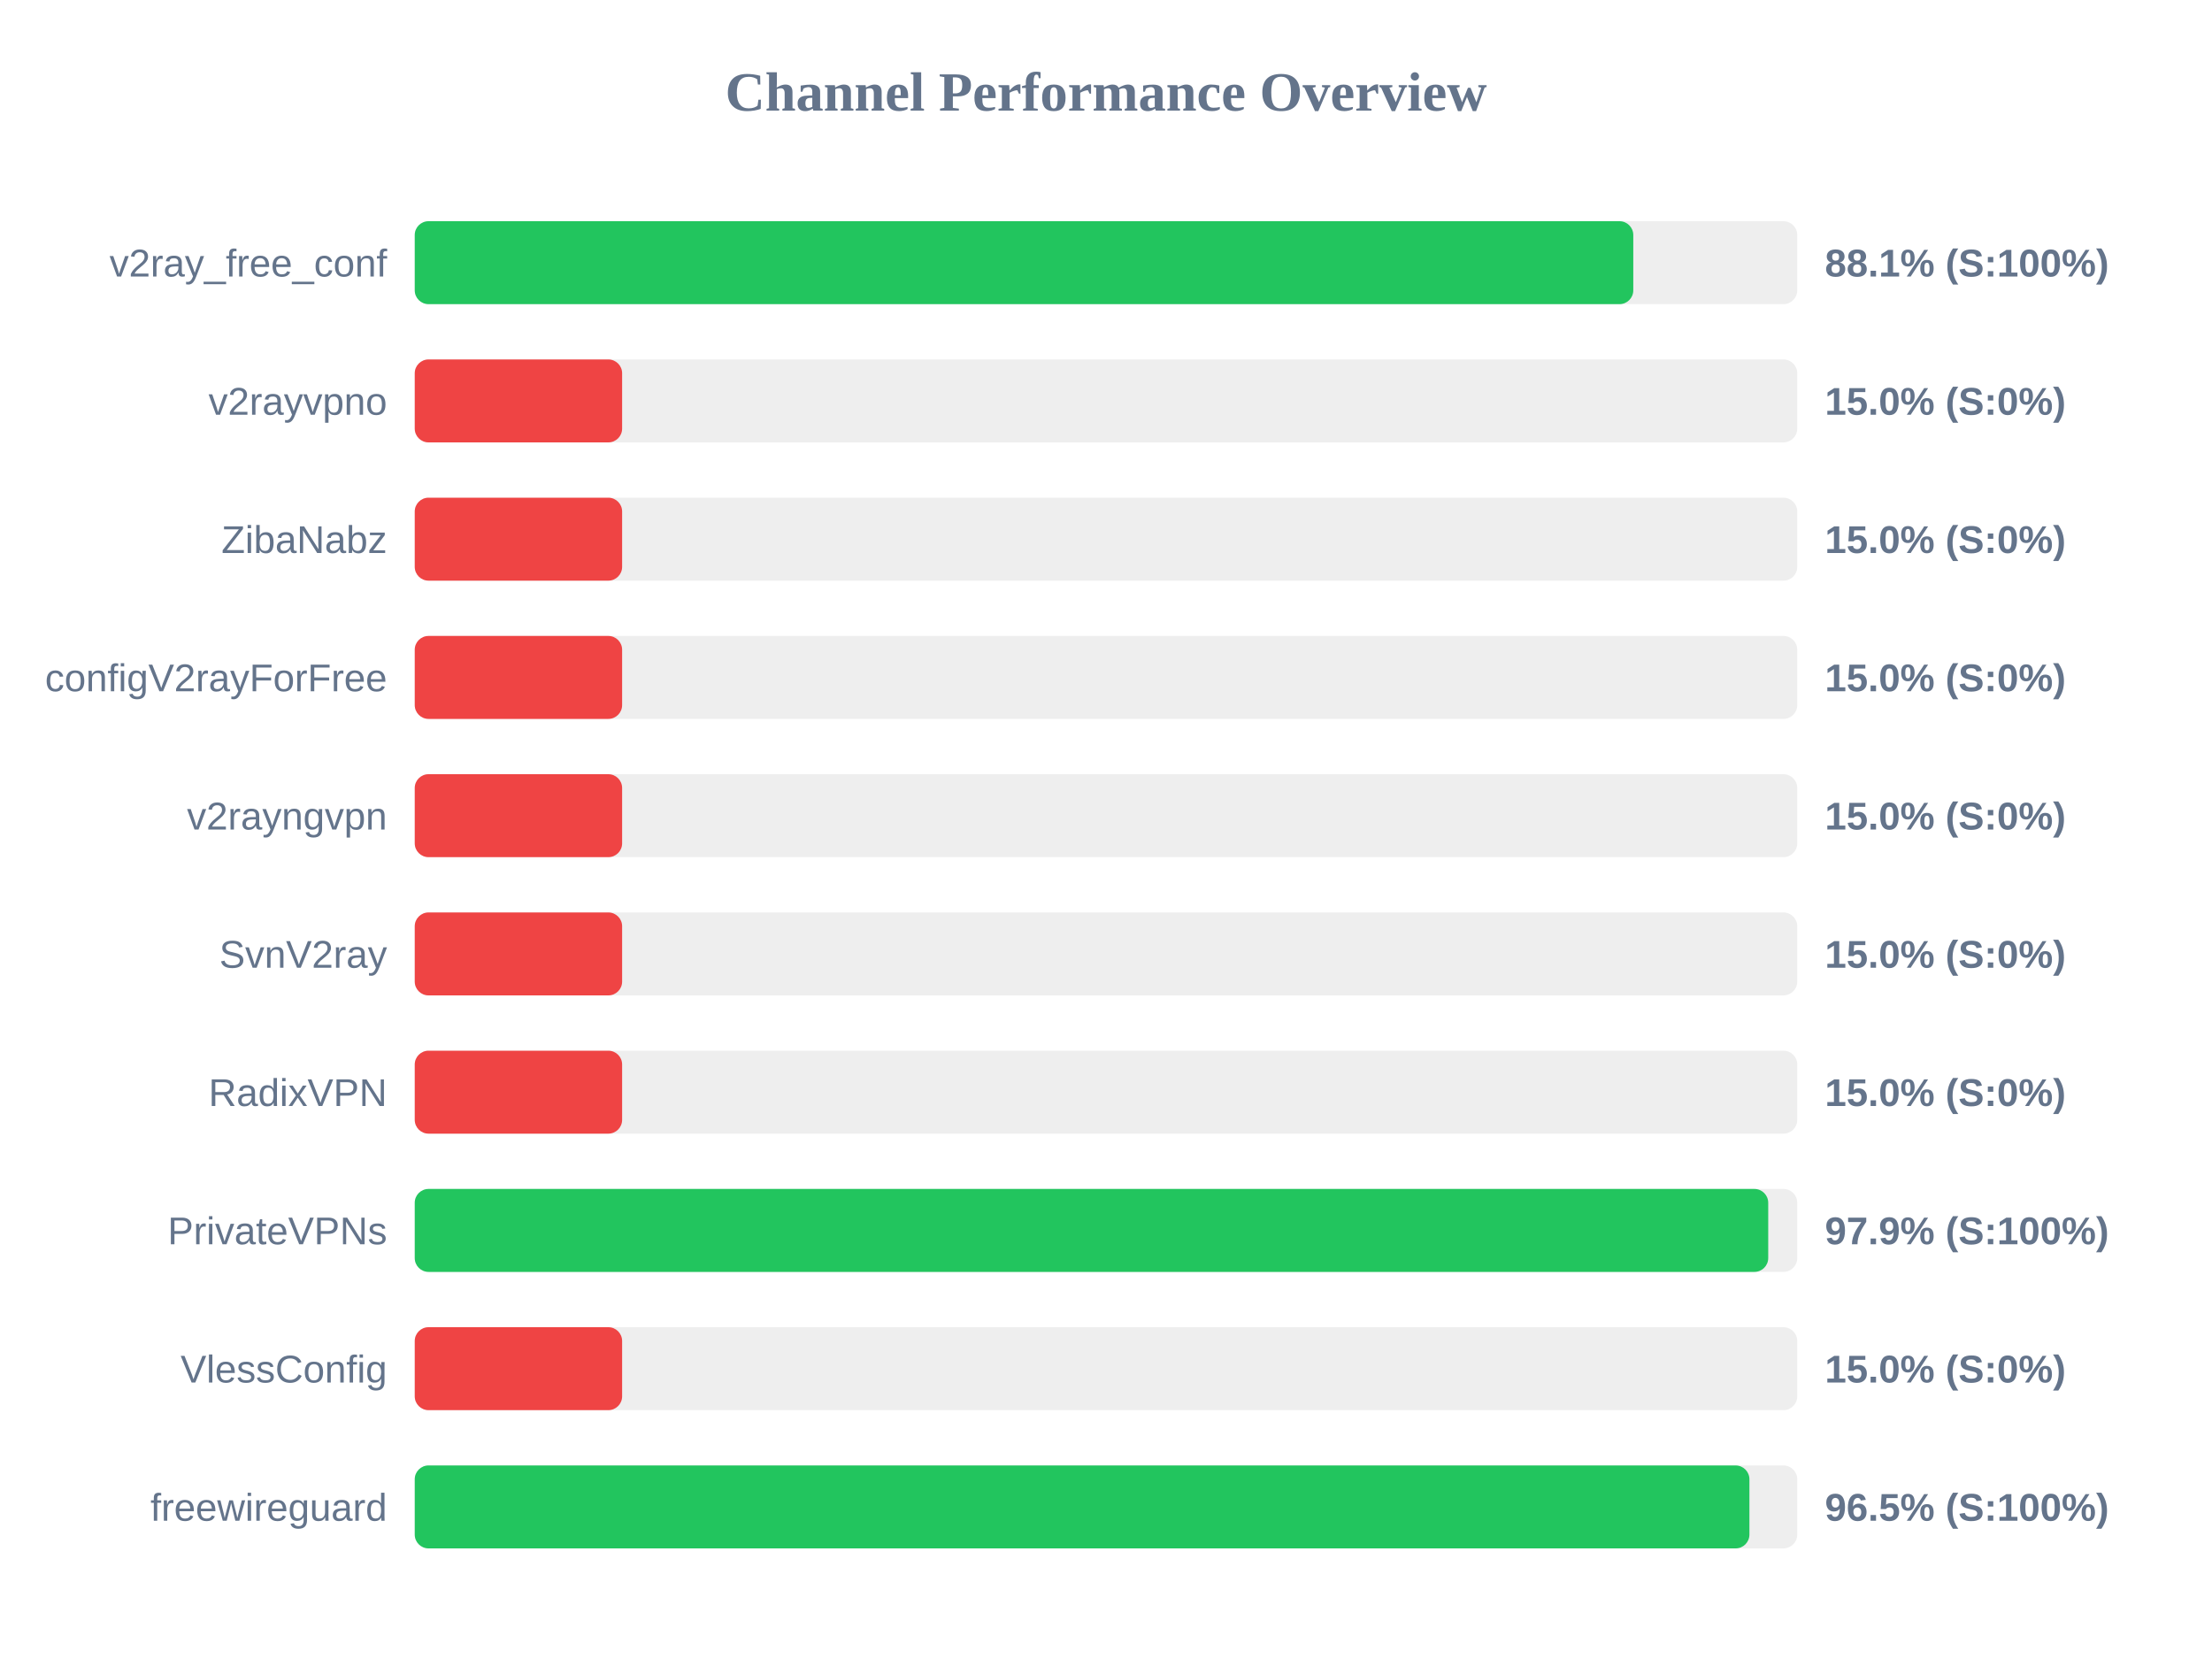
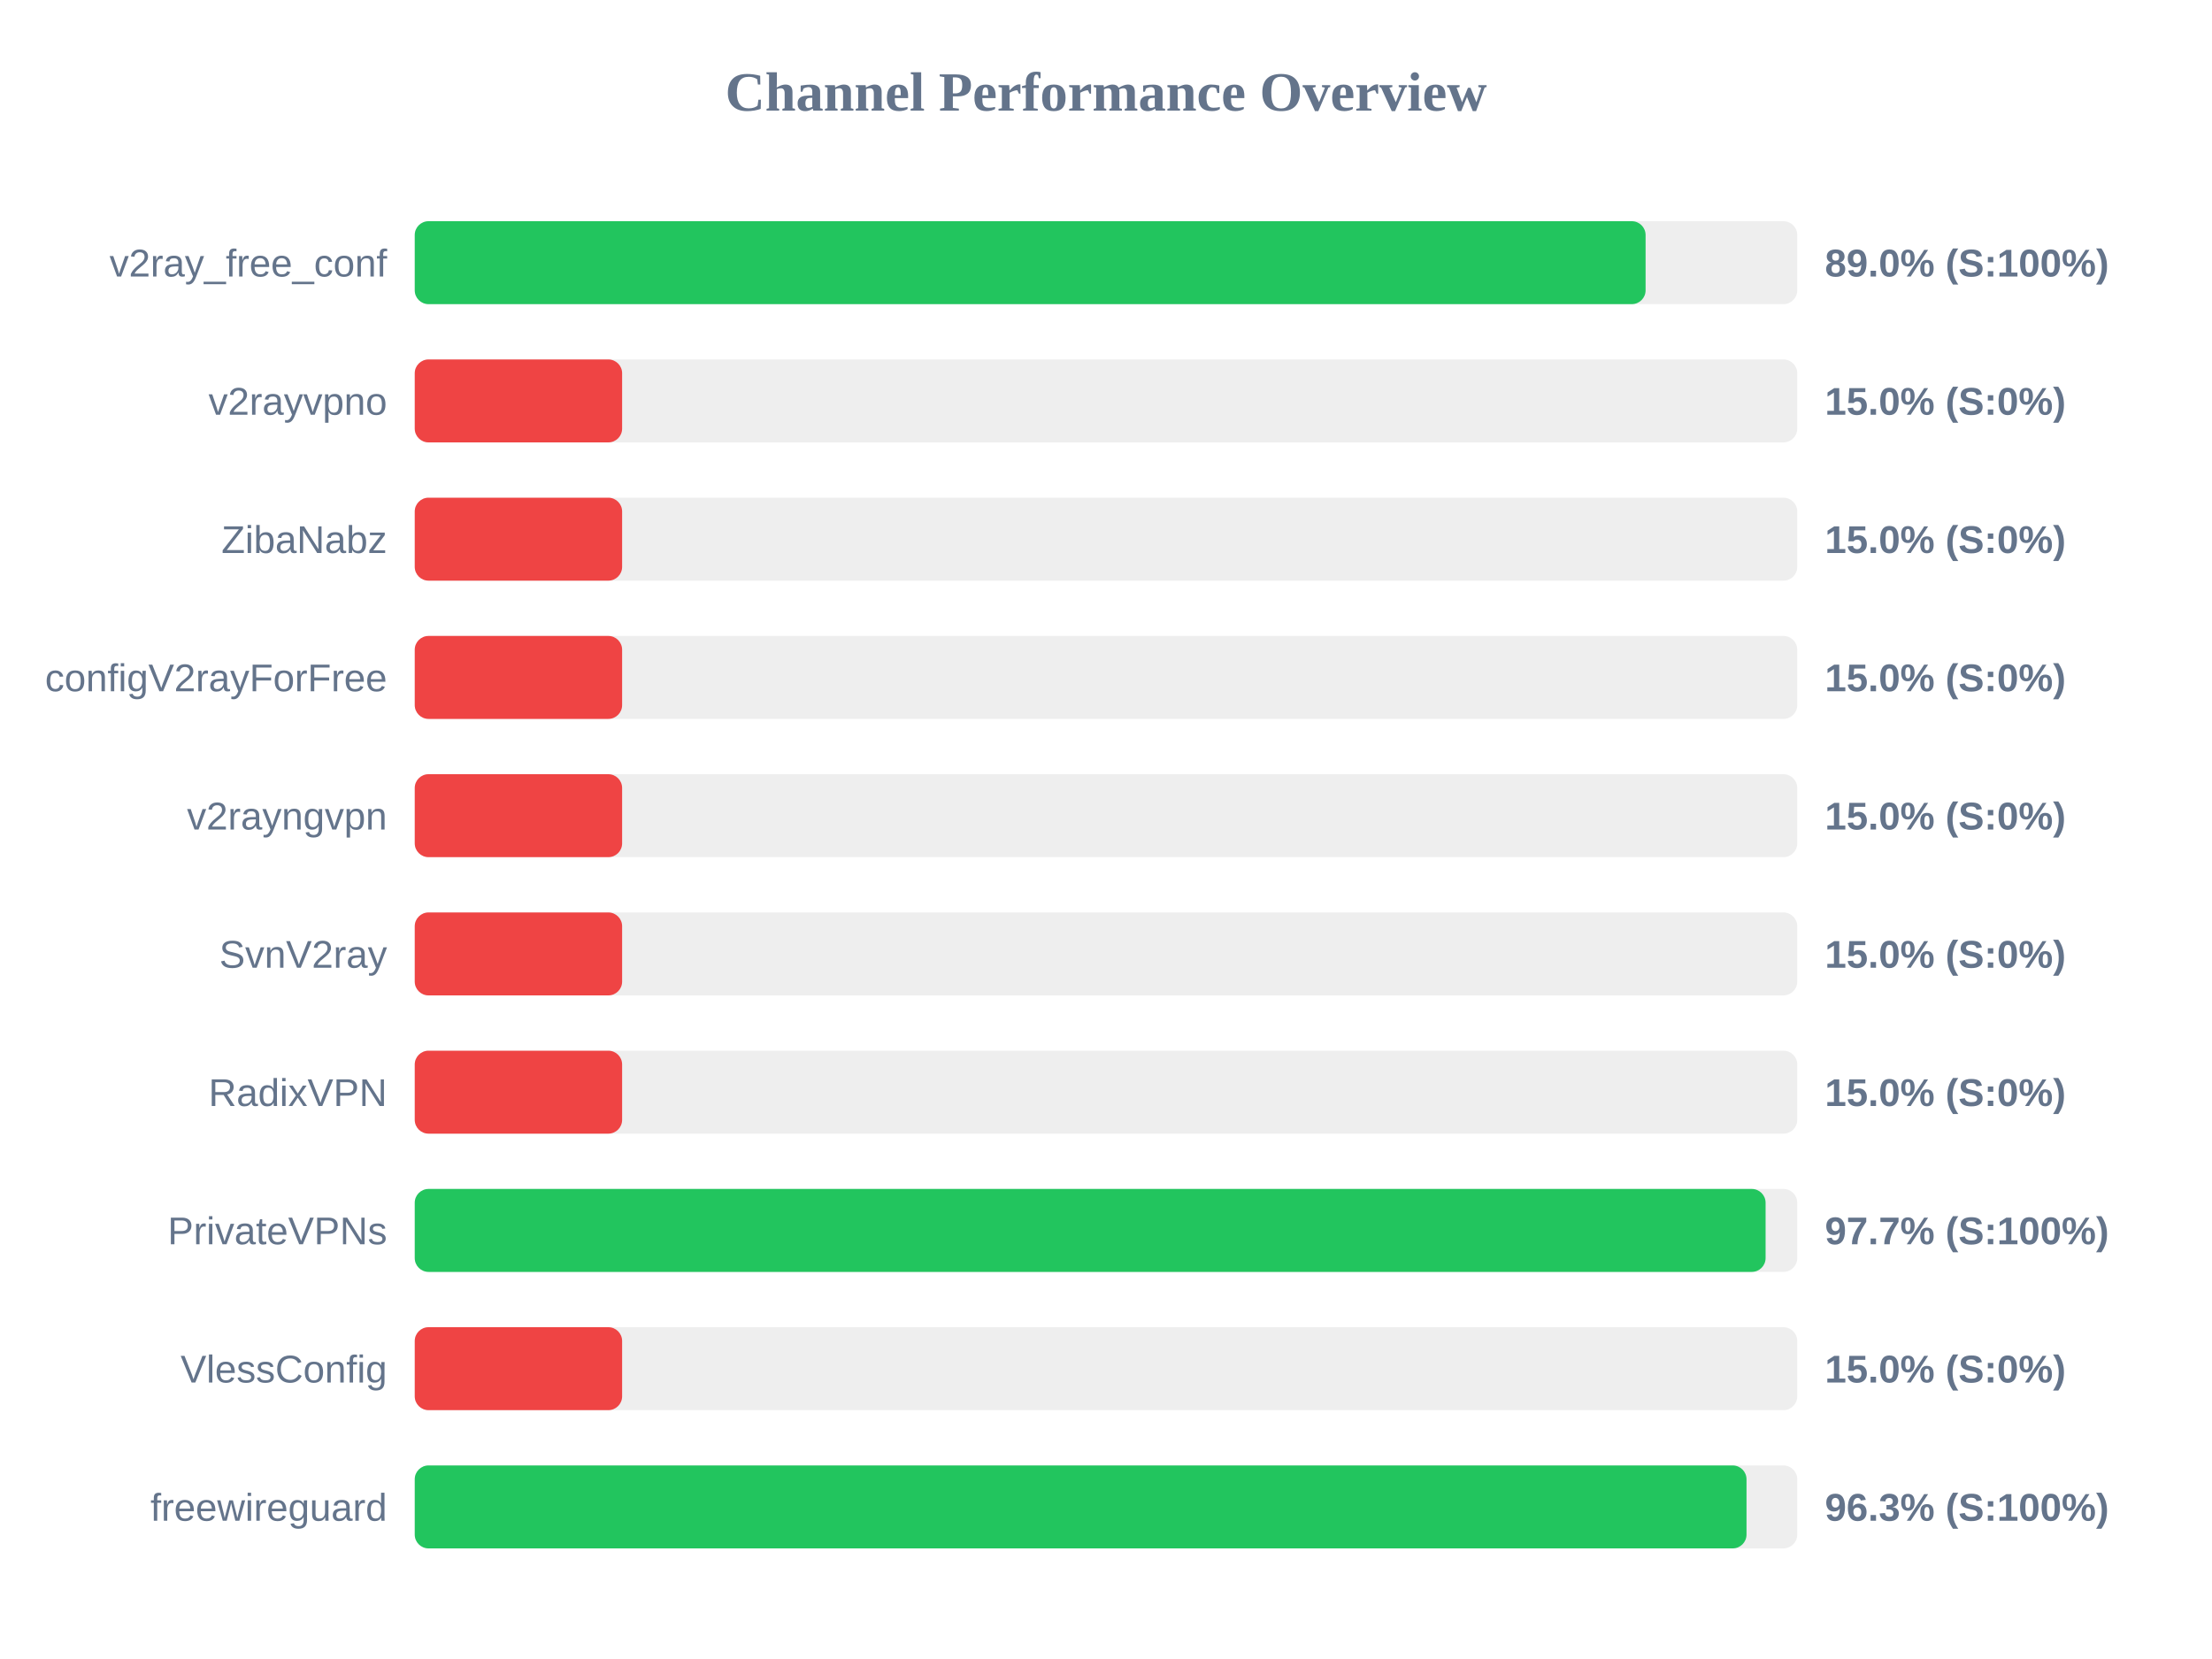
<svg xmlns="http://www.w3.org/2000/svg" width="800" height="600" version="1.1">
  <style>
        .row { font: 14px Arial; fill: #64748b; }
        .score { font: bold 14px Arial; fill: #64748b; }
    </style>
  <text x="400" y="40" text-anchor="middle" font-size="20px" font-weight="bold" fill="#64748b">Channel Performance Overview</text>
  <rect x="150" y="80" width="500" height="30" fill="#eee" rx="5" />
-   <rect x="150" y="80" width="440.7" height="30" fill="#22c55e" rx="5" />
+   <rect x="150" y="80" width="445.15" height="30" fill="#22c55e" rx="5" />
  <text x="140" y="100" text-anchor="end" class="row">v2ray_free_conf</text>
-   <text x="660" y="100" text-anchor="start" class="score">88.1% (S:100%)</text>
+   <text x="660" y="100" text-anchor="start" class="score">89.0% (S:100%)</text>
  <rect x="150" y="130" width="500" height="30" fill="#eee" rx="5" />
  <rect x="150" y="130" width="75.0" height="30" fill="#ef4444" rx="5" />
  <text x="140" y="150" text-anchor="end" class="row">v2rayvpno</text>
  <text x="660" y="150" text-anchor="start" class="score">15.0% (S:0%)</text>
  <rect x="150" y="180" width="500" height="30" fill="#eee" rx="5" />
  <rect x="150" y="180" width="75.0" height="30" fill="#ef4444" rx="5" />
  <text x="140" y="200" text-anchor="end" class="row">ZibaNabz</text>
  <text x="660" y="200" text-anchor="start" class="score">15.0% (S:0%)</text>
  <rect x="150" y="230" width="500" height="30" fill="#eee" rx="5" />
  <rect x="150" y="230" width="75.0" height="30" fill="#ef4444" rx="5" />
  <text x="140" y="250" text-anchor="end" class="row">configV2rayForFree</text>
  <text x="660" y="250" text-anchor="start" class="score">15.0% (S:0%)</text>
  <rect x="150" y="280" width="500" height="30" fill="#eee" rx="5" />
  <rect x="150" y="280" width="75.0" height="30" fill="#ef4444" rx="5" />
  <text x="140" y="300" text-anchor="end" class="row">v2rayngvpn</text>
  <text x="660" y="300" text-anchor="start" class="score">15.0% (S:0%)</text>
  <rect x="150" y="330" width="500" height="30" fill="#eee" rx="5" />
  <rect x="150" y="330" width="75.0" height="30" fill="#ef4444" rx="5" />
  <text x="140" y="350" text-anchor="end" class="row">SvnV2ray</text>
  <text x="660" y="350" text-anchor="start" class="score">15.0% (S:0%)</text>
  <rect x="150" y="380" width="500" height="30" fill="#eee" rx="5" />
  <rect x="150" y="380" width="75.0" height="30" fill="#ef4444" rx="5" />
  <text x="140" y="400" text-anchor="end" class="row">RadixVPN</text>
  <text x="660" y="400" text-anchor="start" class="score">15.0% (S:0%)</text>
  <rect x="150" y="430" width="500" height="30" fill="#eee" rx="5" />
-   <rect x="150" y="430" width="489.5" height="30" fill="#22c55e" rx="5" />
+   <rect x="150" y="430" width="488.55" height="30" fill="#22c55e" rx="5" />
  <text x="140" y="450" text-anchor="end" class="row">PrivateVPNs</text>
-   <text x="660" y="450" text-anchor="start" class="score">97.9% (S:100%)</text>
+   <text x="660" y="450" text-anchor="start" class="score">97.7% (S:100%)</text>
  <rect x="150" y="480" width="500" height="30" fill="#eee" rx="5" />
  <rect x="150" y="480" width="75.0" height="30" fill="#ef4444" rx="5" />
  <text x="140" y="500" text-anchor="end" class="row">VlessConfig</text>
  <text x="660" y="500" text-anchor="start" class="score">15.0% (S:0%)</text>
  <rect x="150" y="530" width="500" height="30" fill="#eee" rx="5" />
-   <rect x="150" y="530" width="482.7" height="30" fill="#22c55e" rx="5" />
+   <rect x="150" y="530" width="481.65" height="30" fill="#22c55e" rx="5" />
  <text x="140" y="550" text-anchor="end" class="row">freewireguard</text>
-   <text x="660" y="550" text-anchor="start" class="score">96.5% (S:100%)</text>
+   <text x="660" y="550" text-anchor="start" class="score">96.3% (S:100%)</text>
</svg>
